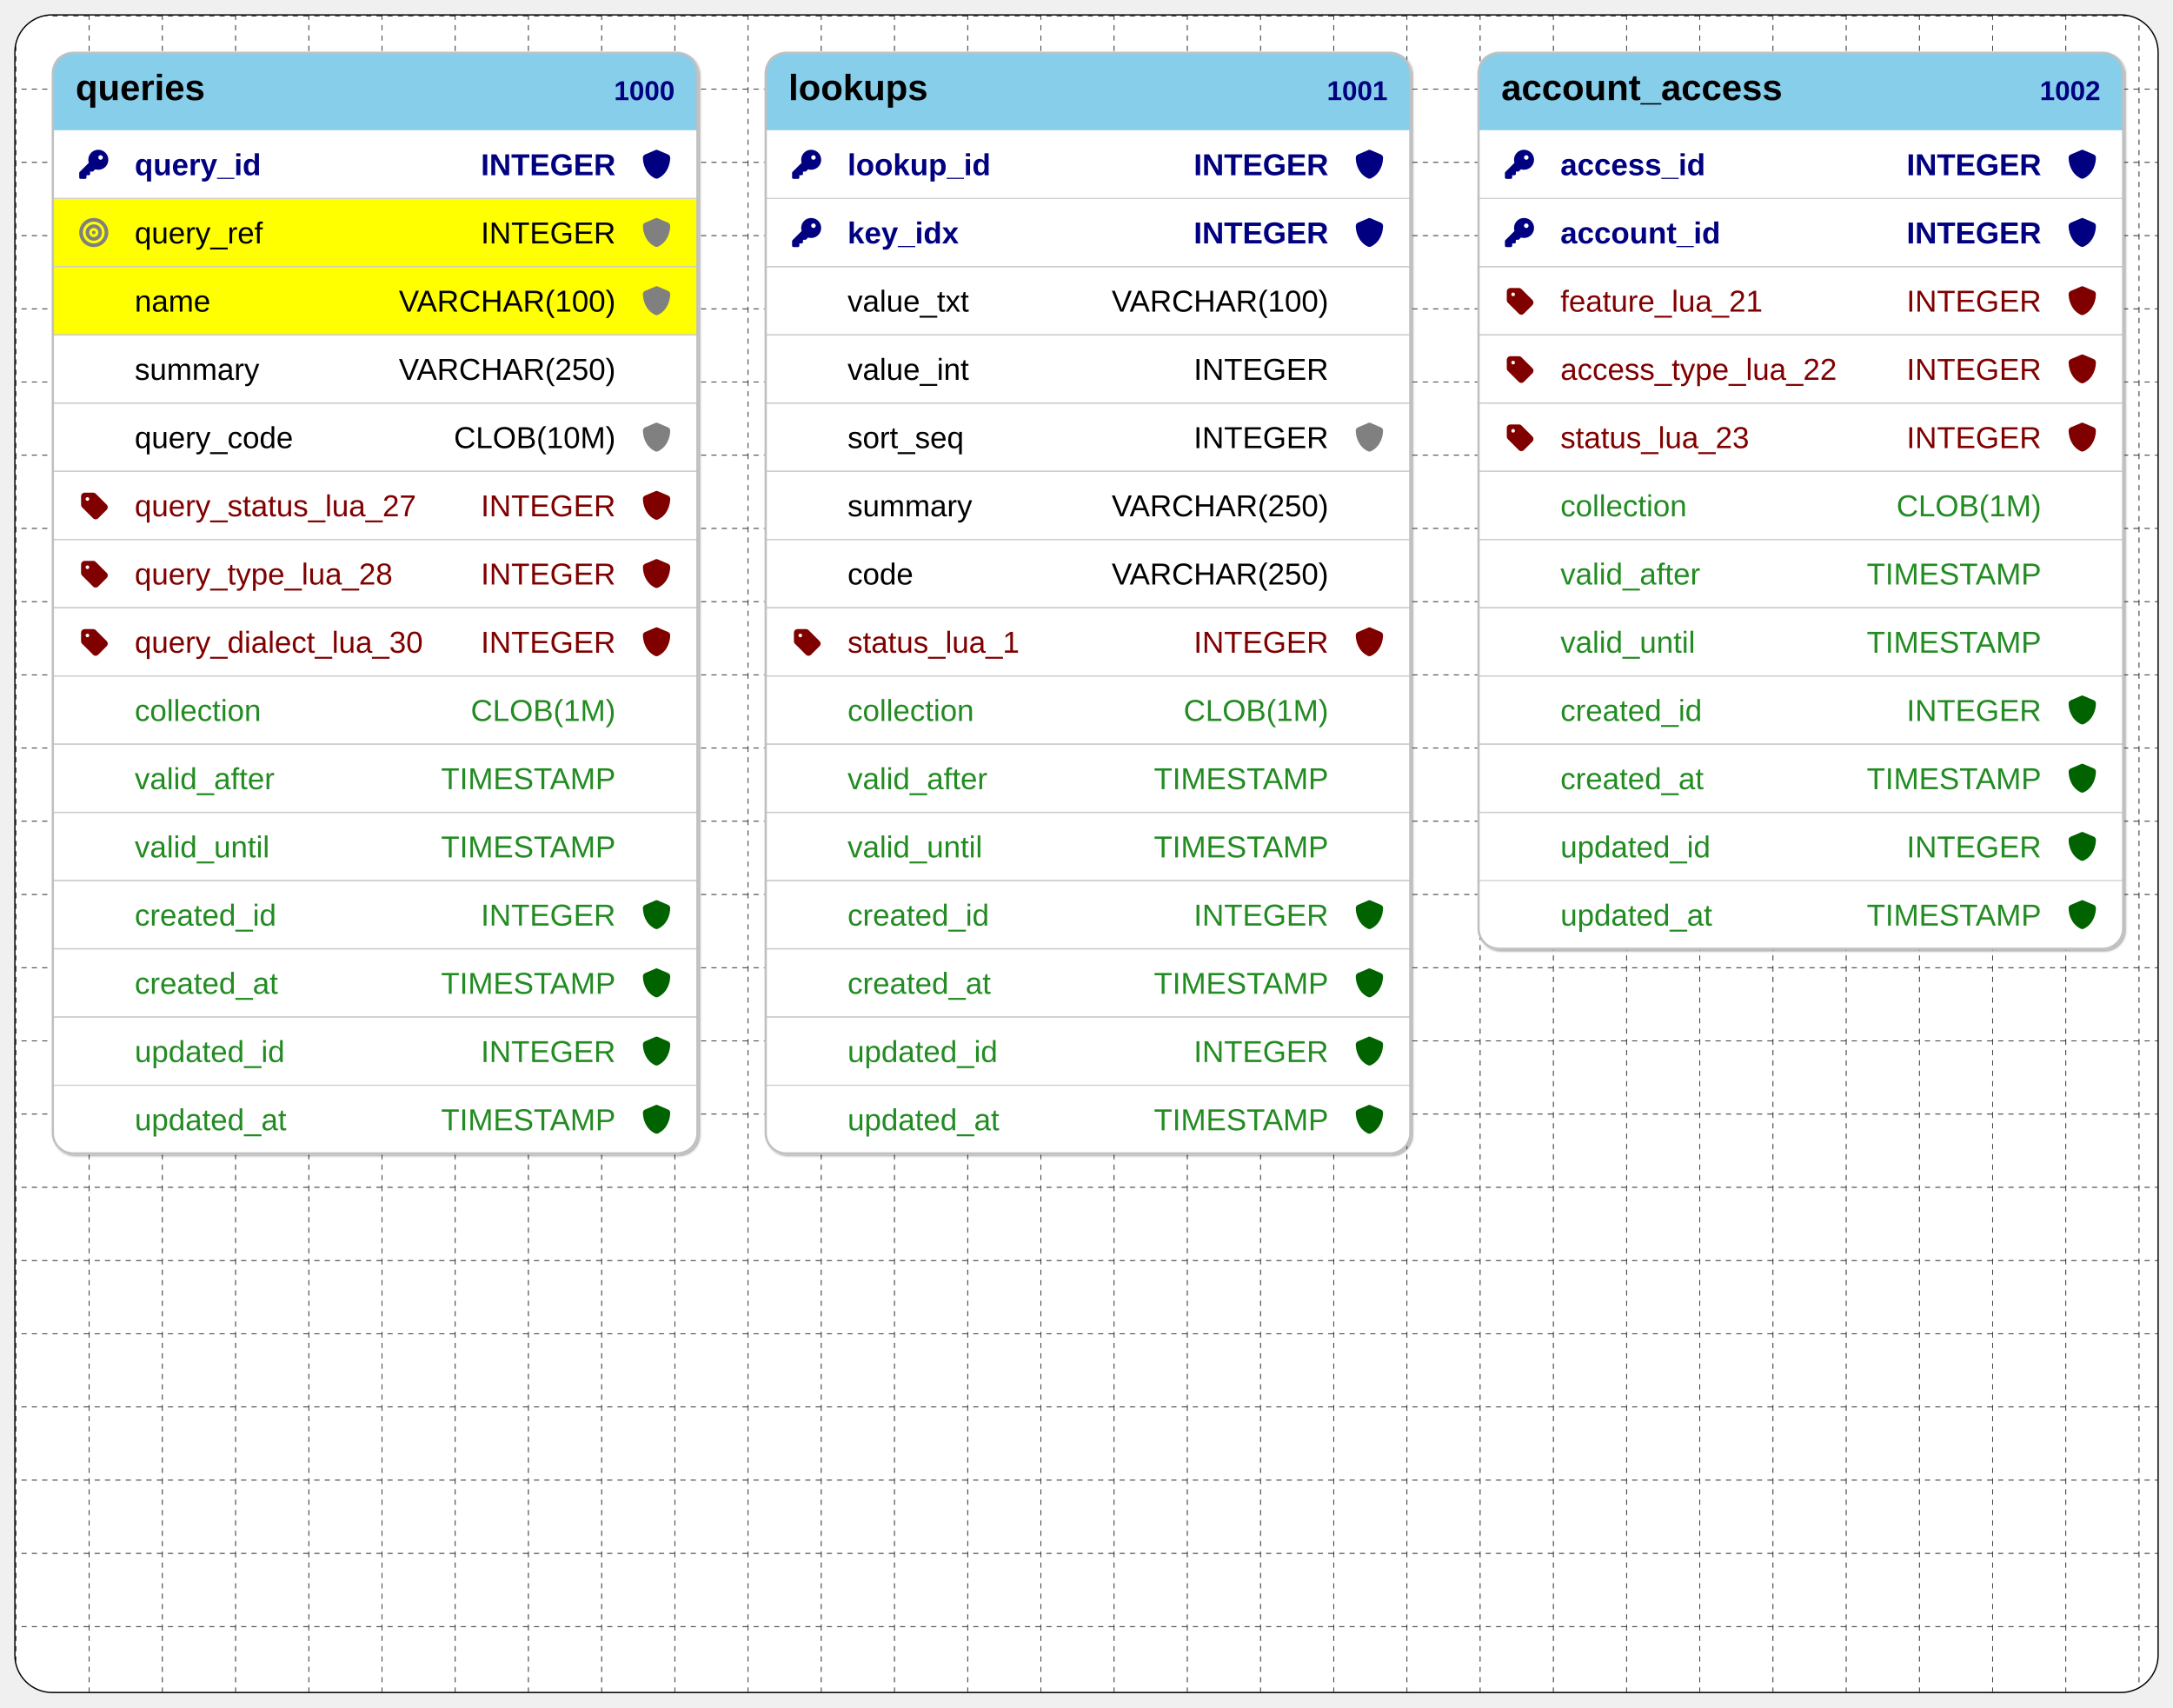
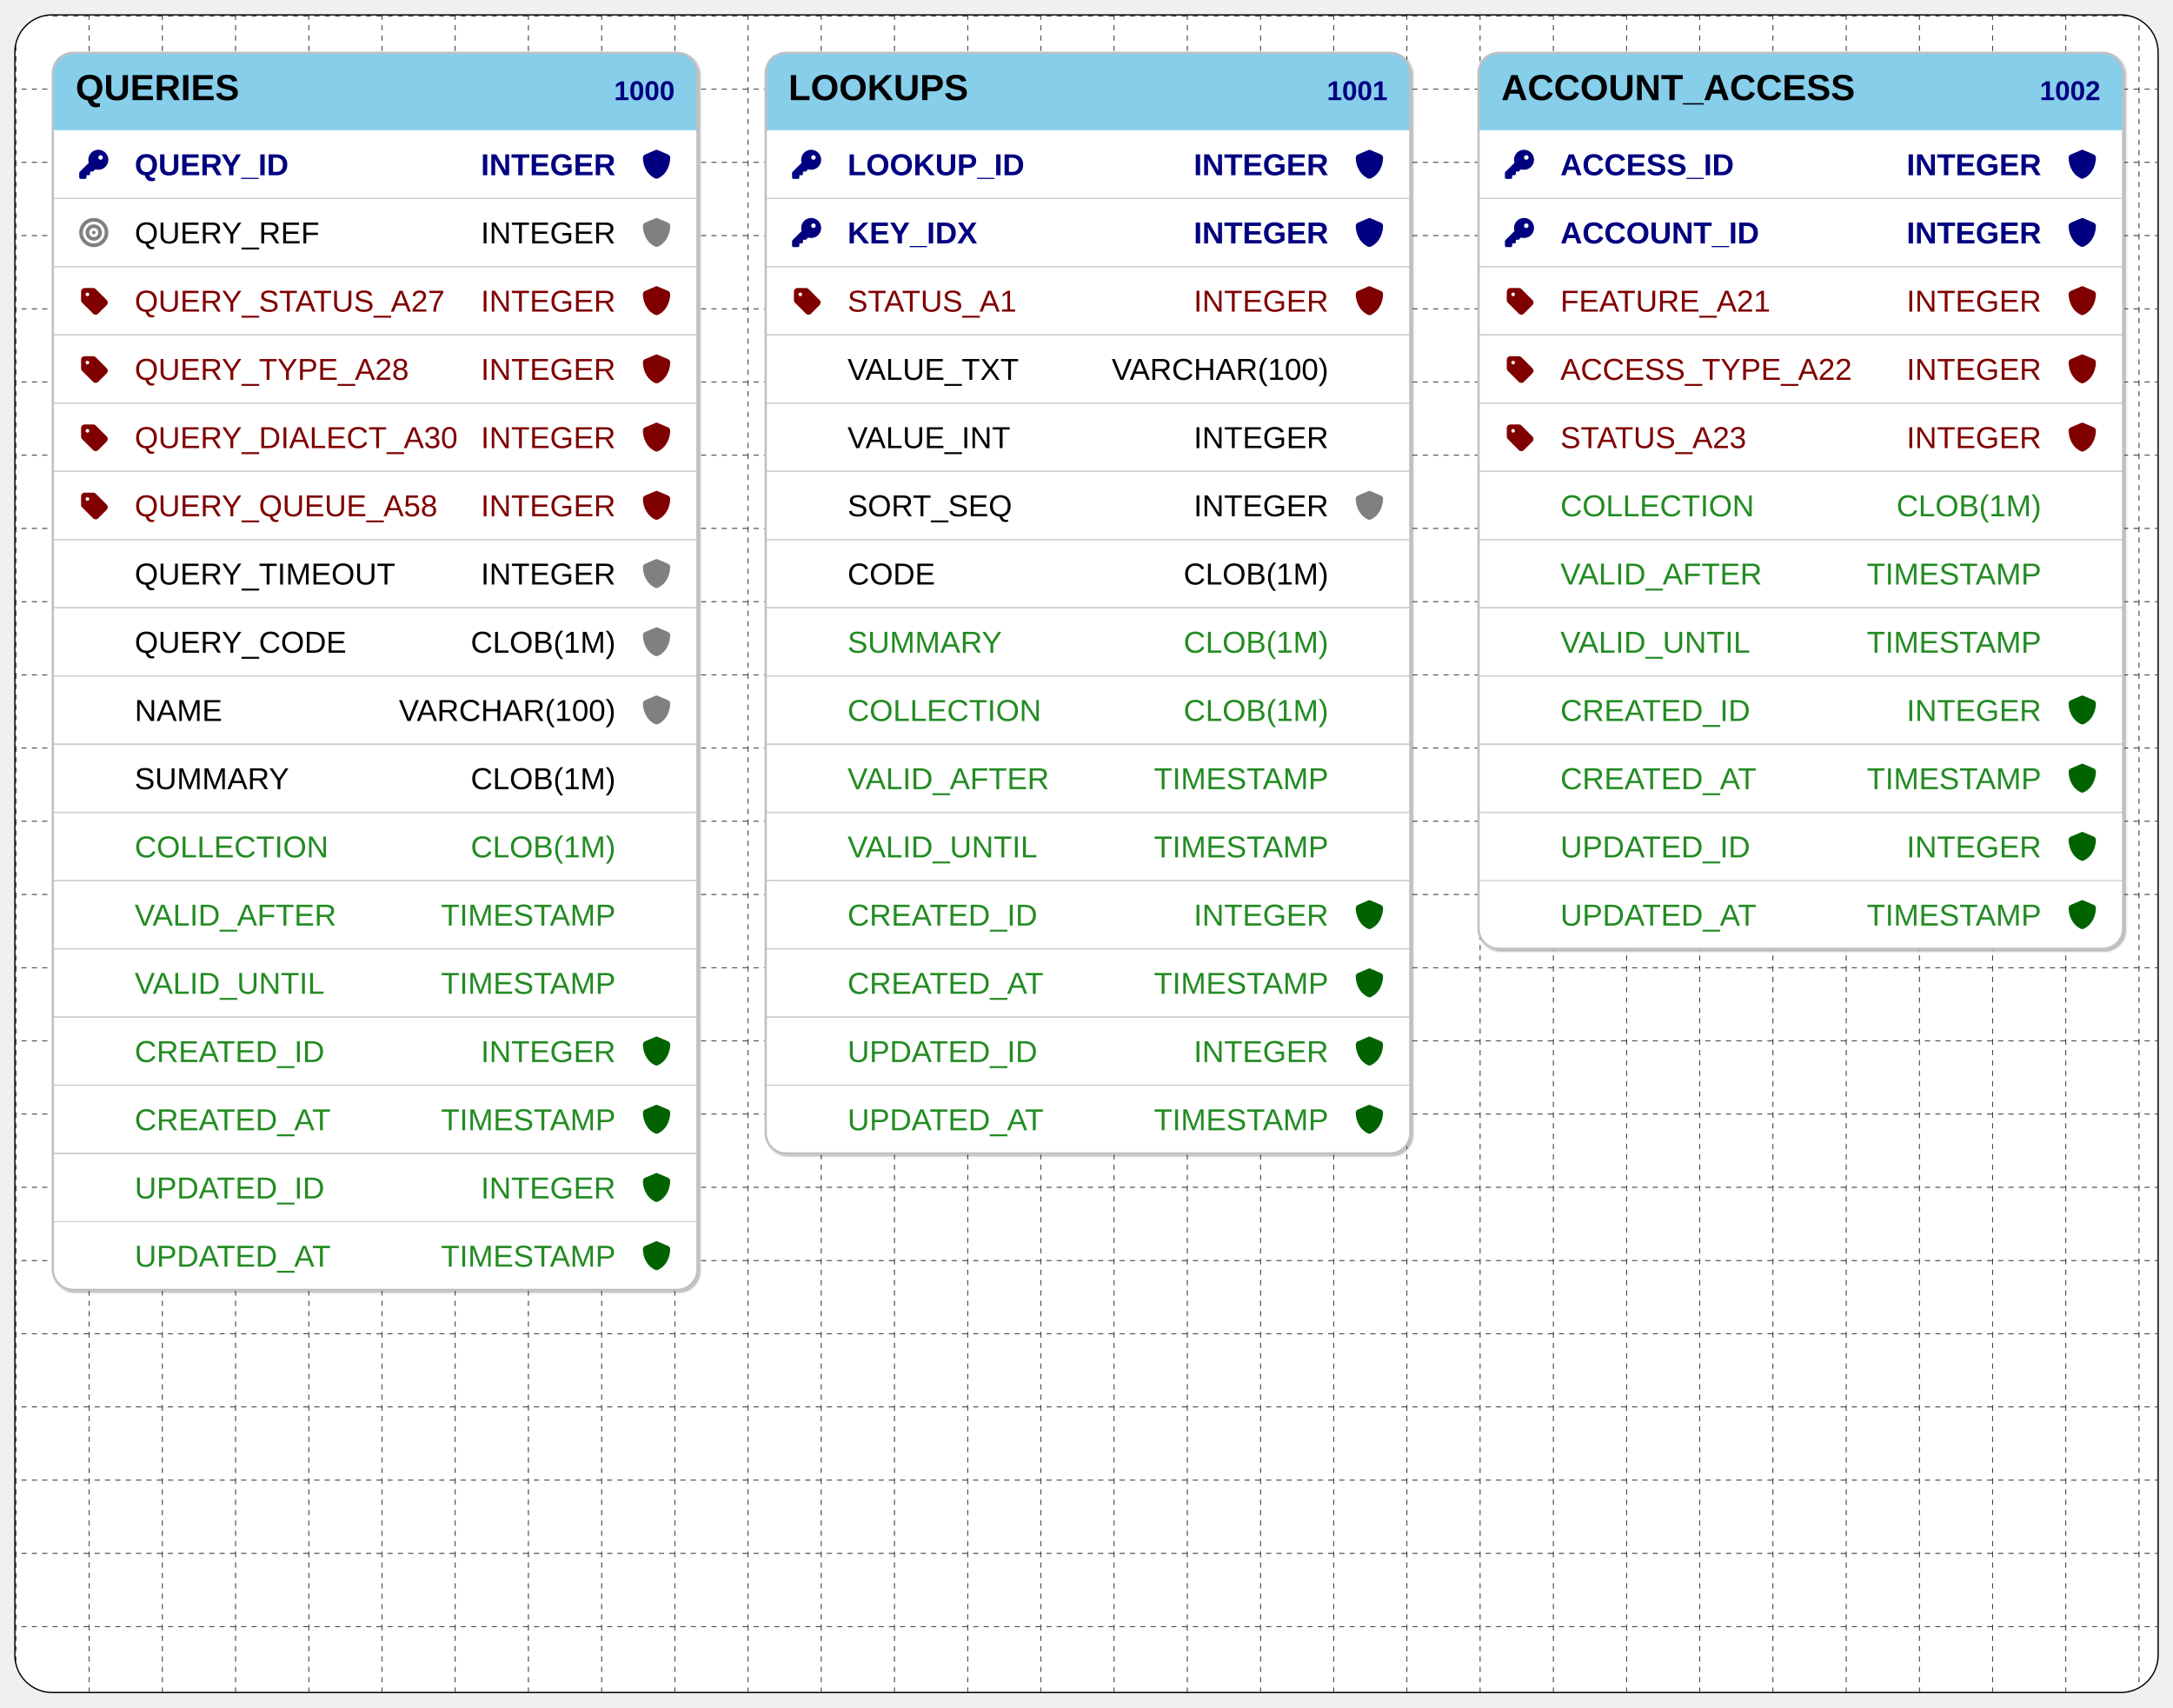
<svg xmlns="http://www.w3.org/2000/svg" width="2520" height="1980" viewBox="0 0 2520 1980">
  <defs>
    <clipPath id="border-clip">
      <rect x="18" y="18" width="2484" height="1944" rx="42.51" ry="42.51" />
    </clipPath>
  </defs>
  <rect x="18" y="18" width="2484" height="1944" fill="none" stroke="black" stroke-width="3" rx="42.51" ry="42.51" />
  <rect x="18" y="18" width="2484" height="1944" fill="white" clip-path="url(#border-clip)" />
  <defs>
    <pattern id="grid" width="84.9" height="84.9" patternUnits="userSpaceOnUse" x="18" y="18">
      <path d="M 84.9 0 L 0 0 0 84.9" fill="none" stroke="black" stroke-width="1.5" stroke-dasharray="6,6" />
    </pattern>
  </defs>
  <rect x="18" y="18" width="2484" height="1944" fill="url(#grid)" clip-path="url(#border-clip)" />
  <g id="erd-content" transform="translate(0, 0)">
    <defs>
      <clipPath id="layout-region-clip">
        <rect x="42.51" y="42.51" width="2434.98" height="1894.98" rx="42.51" ry="42.51" />
      </clipPath>
    </defs>
    <defs>
      <symbol id="not-null-icon-black" viewBox="0 0 640 640">
        <path d="M320 64C324.6 64 329.2 65 333.4 66.9L521.8 146.8C543.8 156.1 560.2 177.8 560.1 204C559.6 303.2 518.8 484.7 346.5 567.2C329.8 575.2 310.4 575.2 293.7 567.2C121.3 484.7 80.6 303.2 80.1 204C80 177.8 96.4 156.1 118.4 146.8L306.7 66.9C310.9 65 315.4 64 320 64z" fill="gray" />
      </symbol>
      <symbol id="not-null-icon-darkgreen" viewBox="0 0 640 640">
        <path d="M320 64C324.6 64 329.2 65 333.4 66.9L521.8 146.8C543.8 156.1 560.2 177.8 560.1 204C559.6 303.2 518.8 484.7 346.5 567.2C329.8 575.2 310.4 575.2 293.7 567.2C121.3 484.7 80.6 303.2 80.1 204C80 177.8 96.4 156.1 118.4 146.8L306.7 66.9C310.9 65 315.4 64 320 64z" fill="darkgreen" />
      </symbol>
      <symbol id="not-null-icon-navy" viewBox="0 0 640 640">
        <path d="M320 64C324.6 64 329.2 65 333.4 66.9L521.8 146.8C543.8 156.1 560.2 177.8 560.1 204C559.6 303.2 518.8 484.7 346.5 567.2C329.8 575.2 310.4 575.2 293.7 567.2C121.3 484.7 80.6 303.2 80.1 204C80 177.8 96.4 156.1 118.4 146.8L306.7 66.9C310.9 65 315.4 64 320 64z" fill="navy" />
      </symbol>
      <symbol id="not-null-icon-maroon" viewBox="0 0 640 640">
        <path d="M320 64C324.6 64 329.2 65 333.4 66.9L521.8 146.8C543.8 156.1 560.2 177.8 560.1 204C559.6 303.2 518.8 484.7 346.5 567.2C329.8 575.2 310.4 575.2 293.7 567.2C121.3 484.7 80.6 303.2 80.1 204C80 177.8 96.4 156.1 118.4 146.8L306.7 66.9C310.9 65 315.4 64 320 64z" fill="maroon" />
      </symbol>
      <symbol id="key-icon-navy" viewBox="0 0 640 640">
        <path d="M400 416C497.2 416 576 337.2 576 240C576 142.8 497.2 64 400 64C302.8 64 224 142.8 224 240C224 258.7 226.9 276.8 232.3 293.7L71 455C66.5 459.5 64 465.6 64 472L64 552C64 565.3 74.7 576 88 576L168 576C181.3 576 192 565.3 192 552L192 512L232 512C245.3 512 256 501.3 256 488L256 448L296 448C302.4 448 308.5 445.5 313 441L346.3 407.7C363.2 413.1 381.3 416 400 416zM440 160C462.1 160 480 177.9 480 200C480 222.1 462.1 240 440 240C417.9 240 400 222.1 400 200C400 177.9 417.9 160 440 160z" fill="navy" />
      </symbol>
      <symbol id="key-icon-darkgreen" viewBox="0 0 640 640">
        <path d="M400 416C497.2 416 576 337.2 576 240C576 142.8 497.2 64 400 64C302.8 64 224 142.8 224 240C224 258.7 226.9 276.8 232.3 293.7L71 455C66.5 459.5 64 465.6 64 472L64 552C64 565.3 74.7 576 88 576L168 576C181.3 576 192 565.3 192 552L192 512L232 512C245.3 512 256 501.3 256 488L256 448L296 448C302.4 448 308.5 445.5 313 441L346.3 407.7C363.2 413.1 381.3 416 400 416zM440 160C462.1 160 480 177.9 480 200C480 222.1 462.1 240 440 240C417.9 240 400 222.1 400 200C400 177.9 417.9 160 440 160z" fill="darkgreen" />
      </symbol>
      <symbol id="key-icon-gray" viewBox="0 0 640 640">
        <path d="M400 416C497.2 416 576 337.2 576 240C576 142.8 497.2 64 400 64C302.8 64 224 142.8 224 240C224 258.7 226.9 276.8 232.3 293.7L71 455C66.5 459.5 64 465.6 64 472L64 552C64 565.3 74.7 576 88 576L168 576C181.3 576 192 565.3 192 552L192 512L232 512C245.3 512 256 501.3 256 488L256 448L296 448C302.4 448 308.5 445.5 313 441L346.3 407.7C363.2 413.1 381.3 416 400 416zM440 160C462.1 160 480 177.9 480 200C480 222.1 462.1 240 440 240C417.9 240 400 222.1 400 200C400 177.9 417.9 160 440 160z" fill="gray" />
      </symbol>
      <symbol id="lookup-icon-gray" viewBox="0 0 640 640">
        <path d="M96.5 160L96.5 309.5C96.5 326.5 103.2 342.8 115.2 354.8L307.2 546.8C332.2 571.8 372.7 571.8 397.7 546.8L547.2 397.3C572.2 372.3 572.2 331.8 547.2 306.8L355.2 114.8C343.2 102.7 327 96 310 96L160.5 96C125.2 96 96.5 124.7 96.5 160zM208.5 176C226.2 176 240.5 190.3 240.5 208C240.5 225.7 226.2 240 208.5 240C190.8 240 176.5 225.7 176.5 208C176.5 190.3 190.8 176 208.5 176z" fill="gray" />
      </symbol>
      <symbol id="lookup-icon-maroon" viewBox="0 0 640 640">
        <path d="M96.5 160L96.5 309.5C96.5 326.5 103.2 342.8 115.2 354.8L307.2 546.8C332.2 571.8 372.7 571.8 397.7 546.8L547.2 397.3C572.2 372.3 572.2 331.8 547.2 306.8L355.2 114.8C343.2 102.7 327 96 310 96L160.5 96C125.2 96 96.5 124.7 96.5 160zM208.5 176C226.2 176 240.5 190.3 240.5 208C240.5 225.7 226.2 240 208.5 240C190.8 240 176.5 225.7 176.5 208C176.5 190.3 190.8 176 208.5 176z" fill="maroon" />
      </symbol>
      <symbol id="unique-icon-gray" viewBox="0 0 640 640">
        <path d="M512 320C512 214 426 128 320 128C214 128 128 214 128 320C128 426 214 512 320 512C426 512 512 426 512 320zM64 320C64 178.6 178.6 64 320 64C461.4 64 576 178.6 576 320C576 461.4 461.4 576 320 576C178.6 576 64 461.4 64 320zM320 400C364.2 400 400 364.2 400 320C400 275.8 364.2 240 320 240C275.8 240 240 275.8 240 320C240 364.2 275.8 400 320 400zM320 176C399.5 176 464 240.5 464 320C464 399.5 399.5 464 320 464C240.5 464 176 399.5 176 320C176 240.5 240.5 176 320 176zM288 320C288 302.3 302.3 288 320 288C337.7 288 352 302.3 352 320C352 337.7 337.7 352 320 352C302.3 352 288 337.7 288 320z" fill="gray" />
      </symbol>
    </defs>
    <g clip-path="url(#layout-region-clip)">
      <defs>
        <filter id="shadow-queries" x="-20%" y="-20%" width="140%" height="140%">
          <feDropShadow dx="2" dy="2" stdDeviation="1.5" flood-color="rgba(0,0,0,0.3)" />
        </filter>
      </defs>
      <g transform="translate(59.52, 59.52)" filter="url(#shadow-queries)">
-         <rect x="1.758" y="1.758" width="747.581" height="1276.346" fill="white" stroke="transparent" stroke-width="2.637" rx="23.733" ry="23.733" />
+         <rect x="1.758" y="1.758" width="747.581" height="1434.564" fill="white" stroke="transparent" stroke-width="2.637" rx="23.733" ry="23.733" />
        <path d="M 25.491 1.758 L 725.606 1.758 Q 749.339 1.758 749.339 25.491 L 749.339 91.468 L 1.758 91.468 L 1.758 25.491 Q 1.758 1.758 25.491 1.758 Z" fill="skyblue" stroke="transparent" stroke-width="5.274" />
-         <text x="28.128" y="56.581" font-family="Cairo, Arial, sans-serif" font-size="42.191" font-weight="bold">queries</text>
+         <text x="28.128" y="56.581" font-family="Cairo, Arial, sans-serif" font-size="42.191" font-weight="bold">QUERIES</text>
        <text x="722.969" y="56.581" font-family="Cairo, Arial, sans-serif" font-size="31.644" font-weight="bold" fill="navy" text-anchor="end">1000</text>
        <rect x="1.758" y="91.468" width="747.581" height="79.109" fill="transparent" stroke="transparent" stroke-width="1.318" />
        <use href="#key-icon-navy" x="28.128" y="109.926" width="42.191" height="42.191" rx="8.438" ry="8.438" />
        <use href="#not-null-icon-navy" x="680.777" y="109.926" width="42.191" height="42.191" rx="8.438" ry="8.438" />
-         <text x="96.689" y="143.68" font-family="Cairo, Arial, sans-serif" font-size="35.16" fill="navy" font-weight="bold">query_id</text>
+         <text x="96.689" y="143.68" font-family="Cairo, Arial, sans-serif" font-size="35.16" fill="navy" font-weight="bold">QUERY_ID</text>
        <text x="654.408" y="143.68" font-family="Cairo, Arial, sans-serif" font-size="35.16" text-anchor="end" fill="navy" font-weight="bold">INTEGER</text>
-         <rect x="1.758" y="170.577" width="747.581" height="79.109" fill="yellow" stroke="#cccccc" stroke-width="1.318" />
+         <rect x="1.758" y="170.577" width="747.581" height="79.109" fill="transparent" stroke="#cccccc" stroke-width="1.318" />
        <use href="#unique-icon-gray" x="28.128" y="189.035" width="42.191" height="42.191" rx="8.438" ry="8.438" />
        <use href="#not-null-icon-black" x="680.777" y="189.035" width="42.191" height="42.191" rx="8.438" ry="8.438" />
-         <text x="96.689" y="222.789" font-family="Cairo, Arial, sans-serif" font-size="35.16" fill="black" font-weight="normal">query_ref</text>
+         <text x="96.689" y="222.789" font-family="Cairo, Arial, sans-serif" font-size="35.16" fill="black" font-weight="normal">QUERY_REF</text>
        <text x="654.408" y="222.789" font-family="Cairo, Arial, sans-serif" font-size="35.16" text-anchor="end" fill="black" font-weight="normal">INTEGER</text>
-         <rect x="1.758" y="249.686" width="747.581" height="79.109" fill="yellow" stroke="#cccccc" stroke-width="1.318" />
-         <use href="#not-null-icon-black" x="680.777" y="268.145" width="42.191" height="42.191" rx="8.438" ry="8.438" />
-         <text x="96.689" y="301.898" font-family="Cairo, Arial, sans-serif" font-size="35.16" fill="black" font-weight="normal">name</text>
-         <text x="654.408" y="301.898" font-family="Cairo, Arial, sans-serif" font-size="35.16" text-anchor="end" fill="black" font-weight="normal">VARCHAR(100)</text>
+         <rect x="1.758" y="249.686" width="747.581" height="79.109" fill="transparent" stroke="#cccccc" stroke-width="1.318" />
+         <use href="#lookup-icon-maroon" x="28.128" y="268.145" width="42.191" height="42.191" rx="8.438" ry="8.438" />
+         <use href="#not-null-icon-maroon" x="680.777" y="268.145" width="42.191" height="42.191" rx="8.438" ry="8.438" />
+         <text x="96.689" y="301.898" font-family="Cairo, Arial, sans-serif" font-size="35.16" fill="maroon" font-weight="normal">QUERY_STATUS_A27</text>
+         <text x="654.408" y="301.898" font-family="Cairo, Arial, sans-serif" font-size="35.16" text-anchor="end" fill="maroon" font-weight="normal">INTEGER</text>
        <rect x="1.758" y="328.795" width="747.581" height="79.109" fill="transparent" stroke="#cccccc" stroke-width="1.318" />
-         <text x="96.689" y="381.007" font-family="Cairo, Arial, sans-serif" font-size="35.16" fill="black" font-weight="normal">summary</text>
-         <text x="654.408" y="381.007" font-family="Cairo, Arial, sans-serif" font-size="35.16" text-anchor="end" fill="black" font-weight="normal">VARCHAR(250)</text>
+         <use href="#lookup-icon-maroon" x="28.128" y="347.254" width="42.191" height="42.191" rx="8.438" ry="8.438" />
+         <use href="#not-null-icon-maroon" x="680.777" y="347.254" width="42.191" height="42.191" rx="8.438" ry="8.438" />
+         <text x="96.689" y="381.007" font-family="Cairo, Arial, sans-serif" font-size="35.16" fill="maroon" font-weight="normal">QUERY_TYPE_A28</text>
+         <text x="654.408" y="381.007" font-family="Cairo, Arial, sans-serif" font-size="35.16" text-anchor="end" fill="maroon" font-weight="normal">INTEGER</text>
        <rect x="1.758" y="407.904" width="747.581" height="79.109" fill="transparent" stroke="#cccccc" stroke-width="1.318" />
-         <use href="#not-null-icon-black" x="680.777" y="426.363" width="42.191" height="42.191" rx="8.438" ry="8.438" />
-         <text x="96.689" y="460.116" font-family="Cairo, Arial, sans-serif" font-size="35.16" fill="black" font-weight="normal">query_code</text>
-         <text x="654.408" y="460.116" font-family="Cairo, Arial, sans-serif" font-size="35.16" text-anchor="end" fill="black" font-weight="normal">CLOB(10M)</text>
+         <use href="#lookup-icon-maroon" x="28.128" y="426.363" width="42.191" height="42.191" rx="8.438" ry="8.438" />
+         <use href="#not-null-icon-maroon" x="680.777" y="426.363" width="42.191" height="42.191" rx="8.438" ry="8.438" />
+         <text x="96.689" y="460.116" font-family="Cairo, Arial, sans-serif" font-size="35.16" fill="maroon" font-weight="normal">QUERY_DIALECT_A30</text>
+         <text x="654.408" y="460.116" font-family="Cairo, Arial, sans-serif" font-size="35.16" text-anchor="end" fill="maroon" font-weight="normal">INTEGER</text>
        <rect x="1.758" y="487.013" width="747.581" height="79.109" fill="transparent" stroke="#cccccc" stroke-width="1.318" />
        <use href="#lookup-icon-maroon" x="28.128" y="505.472" width="42.191" height="42.191" rx="8.438" ry="8.438" />
        <use href="#not-null-icon-maroon" x="680.777" y="505.472" width="42.191" height="42.191" rx="8.438" ry="8.438" />
-         <text x="96.689" y="539.225" font-family="Cairo, Arial, sans-serif" font-size="35.16" fill="maroon" font-weight="normal">query_status_lua_27</text>
+         <text x="96.689" y="539.225" font-family="Cairo, Arial, sans-serif" font-size="35.16" fill="maroon" font-weight="normal">QUERY_QUEUE_A58</text>
        <text x="654.408" y="539.225" font-family="Cairo, Arial, sans-serif" font-size="35.16" text-anchor="end" fill="maroon" font-weight="normal">INTEGER</text>
        <rect x="1.758" y="566.122" width="747.581" height="79.109" fill="transparent" stroke="#cccccc" stroke-width="1.318" />
-         <use href="#lookup-icon-maroon" x="28.128" y="584.581" width="42.191" height="42.191" rx="8.438" ry="8.438" />
-         <use href="#not-null-icon-maroon" x="680.777" y="584.581" width="42.191" height="42.191" rx="8.438" ry="8.438" />
-         <text x="96.689" y="618.334" font-family="Cairo, Arial, sans-serif" font-size="35.16" fill="maroon" font-weight="normal">query_type_lua_28</text>
-         <text x="654.408" y="618.334" font-family="Cairo, Arial, sans-serif" font-size="35.16" text-anchor="end" fill="maroon" font-weight="normal">INTEGER</text>
+         <use href="#not-null-icon-black" x="680.777" y="584.581" width="42.191" height="42.191" rx="8.438" ry="8.438" />
+         <text x="96.689" y="618.334" font-family="Cairo, Arial, sans-serif" font-size="35.16" fill="black" font-weight="normal">QUERY_TIMEOUT</text>
+         <text x="654.408" y="618.334" font-family="Cairo, Arial, sans-serif" font-size="35.16" text-anchor="end" fill="black" font-weight="normal">INTEGER</text>
        <rect x="1.758" y="645.231" width="747.581" height="79.109" fill="transparent" stroke="#cccccc" stroke-width="1.318" />
-         <use href="#lookup-icon-maroon" x="28.128" y="663.69" width="42.191" height="42.191" rx="8.438" ry="8.438" />
-         <use href="#not-null-icon-maroon" x="680.777" y="663.69" width="42.191" height="42.191" rx="8.438" ry="8.438" />
-         <text x="96.689" y="697.443" font-family="Cairo, Arial, sans-serif" font-size="35.16" fill="maroon" font-weight="normal">query_dialect_lua_30</text>
-         <text x="654.408" y="697.443" font-family="Cairo, Arial, sans-serif" font-size="35.16" text-anchor="end" fill="maroon" font-weight="normal">INTEGER</text>
+         <use href="#not-null-icon-black" x="680.777" y="663.69" width="42.191" height="42.191" rx="8.438" ry="8.438" />
+         <text x="96.689" y="697.443" font-family="Cairo, Arial, sans-serif" font-size="35.16" fill="black" font-weight="normal">QUERY_CODE</text>
+         <text x="654.408" y="697.443" font-family="Cairo, Arial, sans-serif" font-size="35.16" text-anchor="end" fill="black" font-weight="normal">CLOB(1M)</text>
        <rect x="1.758" y="724.34" width="747.581" height="79.109" fill="transparent" stroke="#cccccc" stroke-width="1.318" />
-         <text x="96.689" y="776.552" font-family="Cairo, Arial, sans-serif" font-size="35.16" fill="forestgreen" font-weight="normal">collection</text>
-         <text x="654.408" y="776.552" font-family="Cairo, Arial, sans-serif" font-size="35.16" text-anchor="end" fill="forestgreen" font-weight="normal">CLOB(1M)</text>
+         <use href="#not-null-icon-black" x="680.777" y="742.799" width="42.191" height="42.191" rx="8.438" ry="8.438" />
+         <text x="96.689" y="776.552" font-family="Cairo, Arial, sans-serif" font-size="35.16" fill="black" font-weight="normal">NAME</text>
+         <text x="654.408" y="776.552" font-family="Cairo, Arial, sans-serif" font-size="35.16" text-anchor="end" fill="black" font-weight="normal">VARCHAR(100)</text>
        <rect x="1.758" y="803.449" width="747.581" height="79.109" fill="transparent" stroke="#cccccc" stroke-width="1.318" />
-         <text x="96.689" y="855.661" font-family="Cairo, Arial, sans-serif" font-size="35.16" fill="forestgreen" font-weight="normal">valid_after</text>
-         <text x="654.408" y="855.661" font-family="Cairo, Arial, sans-serif" font-size="35.16" text-anchor="end" fill="forestgreen" font-weight="normal">TIMESTAMP</text>
+         <text x="96.689" y="855.661" font-family="Cairo, Arial, sans-serif" font-size="35.16" fill="black" font-weight="normal">SUMMARY</text>
+         <text x="654.408" y="855.661" font-family="Cairo, Arial, sans-serif" font-size="35.16" text-anchor="end" fill="black" font-weight="normal">CLOB(1M)</text>
        <rect x="1.758" y="882.558" width="747.581" height="79.109" fill="transparent" stroke="#cccccc" stroke-width="1.318" />
-         <text x="96.689" y="934.77" font-family="Cairo, Arial, sans-serif" font-size="35.16" fill="forestgreen" font-weight="normal">valid_until</text>
-         <text x="654.408" y="934.77" font-family="Cairo, Arial, sans-serif" font-size="35.16" text-anchor="end" fill="forestgreen" font-weight="normal">TIMESTAMP</text>
+         <text x="96.689" y="934.77" font-family="Cairo, Arial, sans-serif" font-size="35.16" fill="forestgreen" font-weight="normal">COLLECTION</text>
+         <text x="654.408" y="934.77" font-family="Cairo, Arial, sans-serif" font-size="35.16" text-anchor="end" fill="forestgreen" font-weight="normal">CLOB(1M)</text>
        <rect x="1.758" y="961.667" width="747.581" height="79.109" fill="transparent" stroke="#cccccc" stroke-width="1.318" />
-         <use href="#not-null-icon-darkgreen" x="680.777" y="980.126" width="42.191" height="42.191" rx="8.438" ry="8.438" />
-         <text x="96.689" y="1013.879" font-family="Cairo, Arial, sans-serif" font-size="35.16" fill="forestgreen" font-weight="normal">created_id</text>
-         <text x="654.408" y="1013.879" font-family="Cairo, Arial, sans-serif" font-size="35.16" text-anchor="end" fill="forestgreen" font-weight="normal">INTEGER</text>
+         <text x="96.689" y="1013.879" font-family="Cairo, Arial, sans-serif" font-size="35.16" fill="forestgreen" font-weight="normal">VALID_AFTER</text>
+         <text x="654.408" y="1013.879" font-family="Cairo, Arial, sans-serif" font-size="35.16" text-anchor="end" fill="forestgreen" font-weight="normal">TIMESTAMP</text>
        <rect x="1.758" y="1040.776" width="747.581" height="79.109" fill="transparent" stroke="#cccccc" stroke-width="1.318" />
-         <use href="#not-null-icon-darkgreen" x="680.777" y="1059.235" width="42.191" height="42.191" rx="8.438" ry="8.438" />
-         <text x="96.689" y="1092.988" font-family="Cairo, Arial, sans-serif" font-size="35.16" fill="forestgreen" font-weight="normal">created_at</text>
+         <text x="96.689" y="1092.988" font-family="Cairo, Arial, sans-serif" font-size="35.16" fill="forestgreen" font-weight="normal">VALID_UNTIL</text>
        <text x="654.408" y="1092.988" font-family="Cairo, Arial, sans-serif" font-size="35.16" text-anchor="end" fill="forestgreen" font-weight="normal">TIMESTAMP</text>
        <rect x="1.758" y="1119.885" width="747.581" height="79.109" fill="transparent" stroke="#cccccc" stroke-width="1.318" />
        <use href="#not-null-icon-darkgreen" x="680.777" y="1138.344" width="42.191" height="42.191" rx="8.438" ry="8.438" />
-         <text x="96.689" y="1172.097" font-family="Cairo, Arial, sans-serif" font-size="35.16" fill="forestgreen" font-weight="normal">updated_id</text>
+         <text x="96.689" y="1172.097" font-family="Cairo, Arial, sans-serif" font-size="35.16" fill="forestgreen" font-weight="normal">CREATED_ID</text>
        <text x="654.408" y="1172.097" font-family="Cairo, Arial, sans-serif" font-size="35.16" text-anchor="end" fill="forestgreen" font-weight="normal">INTEGER</text>
-         <rect x="1.758" y="1198.995" width="747.581" height="79.109" fill="transparent" stroke="transparent" stroke-width="1.318" />
+         <rect x="1.758" y="1198.995" width="747.581" height="79.109" fill="transparent" stroke="#cccccc" stroke-width="1.318" />
        <use href="#not-null-icon-darkgreen" x="680.777" y="1217.453" width="42.191" height="42.191" rx="8.438" ry="8.438" />
-         <text x="96.689" y="1251.206" font-family="Cairo, Arial, sans-serif" font-size="35.16" fill="forestgreen" font-weight="normal">updated_at</text>
+         <text x="96.689" y="1251.206" font-family="Cairo, Arial, sans-serif" font-size="35.16" fill="forestgreen" font-weight="normal">CREATED_AT</text>
        <text x="654.408" y="1251.206" font-family="Cairo, Arial, sans-serif" font-size="35.16" text-anchor="end" fill="forestgreen" font-weight="normal">TIMESTAMP</text>
-         <rect x="1.758" y="1.758" width="747.581" height="1276.346" fill="transparent" stroke="silver" stroke-width="2.637" rx="23.733" ry="23.733" />
+         <rect x="1.758" y="1278.104" width="747.581" height="79.109" fill="transparent" stroke="#cccccc" stroke-width="1.318" />
+         <use href="#not-null-icon-darkgreen" x="680.777" y="1296.562" width="42.191" height="42.191" rx="8.438" ry="8.438" />
+         <text x="96.689" y="1330.316" font-family="Cairo, Arial, sans-serif" font-size="35.16" fill="forestgreen" font-weight="normal">UPDATED_ID</text>
+         <text x="654.408" y="1330.316" font-family="Cairo, Arial, sans-serif" font-size="35.16" text-anchor="end" fill="forestgreen" font-weight="normal">INTEGER</text>
+         <rect x="1.758" y="1357.213" width="747.581" height="79.109" fill="transparent" stroke="transparent" stroke-width="1.318" />
+         <use href="#not-null-icon-darkgreen" x="680.777" y="1375.671" width="42.191" height="42.191" rx="8.438" ry="8.438" />
+         <text x="96.689" y="1409.425" font-family="Cairo, Arial, sans-serif" font-size="35.16" fill="forestgreen" font-weight="normal">UPDATED_AT</text>
+         <text x="654.408" y="1409.425" font-family="Cairo, Arial, sans-serif" font-size="35.16" text-anchor="end" fill="forestgreen" font-weight="normal">TIMESTAMP</text>
+         <rect x="1.758" y="1.758" width="747.581" height="1434.564" fill="transparent" stroke="silver" stroke-width="2.637" rx="23.733" ry="23.733" />
      </g>
      <defs>
        <filter id="shadow-lookups" x="-20%" y="-20%" width="140%" height="140%">
          <feDropShadow dx="2" dy="2" stdDeviation="1.5" flood-color="rgba(0,0,0,0.3)" />
        </filter>
      </defs>
      <g transform="translate(886.2097, 59.52)" filter="url(#shadow-lookups)">
        <rect x="1.758" y="1.758" width="747.581" height="1276.346" fill="white" stroke="transparent" stroke-width="2.637" rx="23.733" ry="23.733" />
        <path d="M 25.491 1.758 L 725.606 1.758 Q 749.339 1.758 749.339 25.491 L 749.339 91.468 L 1.758 91.468 L 1.758 25.491 Q 1.758 1.758 25.491 1.758 Z" fill="skyblue" stroke="transparent" stroke-width="5.274" />
-         <text x="28.128" y="56.581" font-family="Cairo, Arial, sans-serif" font-size="42.191" font-weight="bold">lookups</text>
+         <text x="28.128" y="56.581" font-family="Cairo, Arial, sans-serif" font-size="42.191" font-weight="bold">LOOKUPS</text>
        <text x="722.969" y="56.581" font-family="Cairo, Arial, sans-serif" font-size="31.644" font-weight="bold" fill="navy" text-anchor="end">1001</text>
        <rect x="1.758" y="91.468" width="747.581" height="79.109" fill="transparent" stroke="transparent" stroke-width="1.318" />
        <use href="#key-icon-navy" x="28.128" y="109.926" width="42.191" height="42.191" rx="8.438" ry="8.438" />
        <use href="#not-null-icon-navy" x="680.777" y="109.926" width="42.191" height="42.191" rx="8.438" ry="8.438" />
-         <text x="96.689" y="143.68" font-family="Cairo, Arial, sans-serif" font-size="35.16" fill="navy" font-weight="bold">lookup_id</text>
+         <text x="96.689" y="143.68" font-family="Cairo, Arial, sans-serif" font-size="35.16" fill="navy" font-weight="bold">LOOKUP_ID</text>
        <text x="654.408" y="143.68" font-family="Cairo, Arial, sans-serif" font-size="35.16" text-anchor="end" fill="navy" font-weight="bold">INTEGER</text>
        <rect x="1.758" y="170.577" width="747.581" height="79.109" fill="transparent" stroke="#cccccc" stroke-width="1.318" />
        <use href="#key-icon-navy" x="28.128" y="189.035" width="42.191" height="42.191" rx="8.438" ry="8.438" />
        <use href="#not-null-icon-navy" x="680.777" y="189.035" width="42.191" height="42.191" rx="8.438" ry="8.438" />
-         <text x="96.689" y="222.789" font-family="Cairo, Arial, sans-serif" font-size="35.16" fill="navy" font-weight="bold">key_idx</text>
+         <text x="96.689" y="222.789" font-family="Cairo, Arial, sans-serif" font-size="35.16" fill="navy" font-weight="bold">KEY_IDX</text>
        <text x="654.408" y="222.789" font-family="Cairo, Arial, sans-serif" font-size="35.16" text-anchor="end" fill="navy" font-weight="bold">INTEGER</text>
        <rect x="1.758" y="249.686" width="747.581" height="79.109" fill="transparent" stroke="#cccccc" stroke-width="1.318" />
-         <text x="96.689" y="301.898" font-family="Cairo, Arial, sans-serif" font-size="35.16" fill="black" font-weight="normal">value_txt</text>
-         <text x="654.408" y="301.898" font-family="Cairo, Arial, sans-serif" font-size="35.16" text-anchor="end" fill="black" font-weight="normal">VARCHAR(100)</text>
+         <use href="#lookup-icon-maroon" x="28.128" y="268.145" width="42.191" height="42.191" rx="8.438" ry="8.438" />
+         <use href="#not-null-icon-maroon" x="680.777" y="268.145" width="42.191" height="42.191" rx="8.438" ry="8.438" />
+         <text x="96.689" y="301.898" font-family="Cairo, Arial, sans-serif" font-size="35.16" fill="maroon" font-weight="normal">STATUS_A1</text>
+         <text x="654.408" y="301.898" font-family="Cairo, Arial, sans-serif" font-size="35.16" text-anchor="end" fill="maroon" font-weight="normal">INTEGER</text>
        <rect x="1.758" y="328.795" width="747.581" height="79.109" fill="transparent" stroke="#cccccc" stroke-width="1.318" />
-         <text x="96.689" y="381.007" font-family="Cairo, Arial, sans-serif" font-size="35.16" fill="black" font-weight="normal">value_int</text>
-         <text x="654.408" y="381.007" font-family="Cairo, Arial, sans-serif" font-size="35.16" text-anchor="end" fill="black" font-weight="normal">INTEGER</text>
+         <text x="96.689" y="381.007" font-family="Cairo, Arial, sans-serif" font-size="35.16" fill="black" font-weight="normal">VALUE_TXT</text>
+         <text x="654.408" y="381.007" font-family="Cairo, Arial, sans-serif" font-size="35.16" text-anchor="end" fill="black" font-weight="normal">VARCHAR(100)</text>
        <rect x="1.758" y="407.904" width="747.581" height="79.109" fill="transparent" stroke="#cccccc" stroke-width="1.318" />
-         <use href="#not-null-icon-black" x="680.777" y="426.363" width="42.191" height="42.191" rx="8.438" ry="8.438" />
-         <text x="96.689" y="460.116" font-family="Cairo, Arial, sans-serif" font-size="35.16" fill="black" font-weight="normal">sort_seq</text>
+         <text x="96.689" y="460.116" font-family="Cairo, Arial, sans-serif" font-size="35.16" fill="black" font-weight="normal">VALUE_INT</text>
        <text x="654.408" y="460.116" font-family="Cairo, Arial, sans-serif" font-size="35.16" text-anchor="end" fill="black" font-weight="normal">INTEGER</text>
        <rect x="1.758" y="487.013" width="747.581" height="79.109" fill="transparent" stroke="#cccccc" stroke-width="1.318" />
-         <text x="96.689" y="539.225" font-family="Cairo, Arial, sans-serif" font-size="35.16" fill="black" font-weight="normal">summary</text>
-         <text x="654.408" y="539.225" font-family="Cairo, Arial, sans-serif" font-size="35.16" text-anchor="end" fill="black" font-weight="normal">VARCHAR(250)</text>
+         <use href="#not-null-icon-black" x="680.777" y="505.472" width="42.191" height="42.191" rx="8.438" ry="8.438" />
+         <text x="96.689" y="539.225" font-family="Cairo, Arial, sans-serif" font-size="35.16" fill="black" font-weight="normal">SORT_SEQ</text>
+         <text x="654.408" y="539.225" font-family="Cairo, Arial, sans-serif" font-size="35.16" text-anchor="end" fill="black" font-weight="normal">INTEGER</text>
        <rect x="1.758" y="566.122" width="747.581" height="79.109" fill="transparent" stroke="#cccccc" stroke-width="1.318" />
-         <text x="96.689" y="618.334" font-family="Cairo, Arial, sans-serif" font-size="35.16" fill="black" font-weight="normal">code</text>
-         <text x="654.408" y="618.334" font-family="Cairo, Arial, sans-serif" font-size="35.16" text-anchor="end" fill="black" font-weight="normal">VARCHAR(250)</text>
+         <text x="96.689" y="618.334" font-family="Cairo, Arial, sans-serif" font-size="35.16" fill="black" font-weight="normal">CODE</text>
+         <text x="654.408" y="618.334" font-family="Cairo, Arial, sans-serif" font-size="35.16" text-anchor="end" fill="black" font-weight="normal">CLOB(1M)</text>
        <rect x="1.758" y="645.231" width="747.581" height="79.109" fill="transparent" stroke="#cccccc" stroke-width="1.318" />
-         <use href="#lookup-icon-maroon" x="28.128" y="663.69" width="42.191" height="42.191" rx="8.438" ry="8.438" />
-         <use href="#not-null-icon-maroon" x="680.777" y="663.69" width="42.191" height="42.191" rx="8.438" ry="8.438" />
-         <text x="96.689" y="697.443" font-family="Cairo, Arial, sans-serif" font-size="35.16" fill="maroon" font-weight="normal">status_lua_1</text>
-         <text x="654.408" y="697.443" font-family="Cairo, Arial, sans-serif" font-size="35.16" text-anchor="end" fill="maroon" font-weight="normal">INTEGER</text>
+         <text x="96.689" y="697.443" font-family="Cairo, Arial, sans-serif" font-size="35.16" fill="forestgreen" font-weight="normal">SUMMARY</text>
+         <text x="654.408" y="697.443" font-family="Cairo, Arial, sans-serif" font-size="35.16" text-anchor="end" fill="forestgreen" font-weight="normal">CLOB(1M)</text>
        <rect x="1.758" y="724.34" width="747.581" height="79.109" fill="transparent" stroke="#cccccc" stroke-width="1.318" />
-         <text x="96.689" y="776.552" font-family="Cairo, Arial, sans-serif" font-size="35.16" fill="forestgreen" font-weight="normal">collection</text>
+         <text x="96.689" y="776.552" font-family="Cairo, Arial, sans-serif" font-size="35.16" fill="forestgreen" font-weight="normal">COLLECTION</text>
        <text x="654.408" y="776.552" font-family="Cairo, Arial, sans-serif" font-size="35.16" text-anchor="end" fill="forestgreen" font-weight="normal">CLOB(1M)</text>
        <rect x="1.758" y="803.449" width="747.581" height="79.109" fill="transparent" stroke="#cccccc" stroke-width="1.318" />
-         <text x="96.689" y="855.661" font-family="Cairo, Arial, sans-serif" font-size="35.16" fill="forestgreen" font-weight="normal">valid_after</text>
+         <text x="96.689" y="855.661" font-family="Cairo, Arial, sans-serif" font-size="35.16" fill="forestgreen" font-weight="normal">VALID_AFTER</text>
        <text x="654.408" y="855.661" font-family="Cairo, Arial, sans-serif" font-size="35.16" text-anchor="end" fill="forestgreen" font-weight="normal">TIMESTAMP</text>
        <rect x="1.758" y="882.558" width="747.581" height="79.109" fill="transparent" stroke="#cccccc" stroke-width="1.318" />
-         <text x="96.689" y="934.77" font-family="Cairo, Arial, sans-serif" font-size="35.16" fill="forestgreen" font-weight="normal">valid_until</text>
+         <text x="96.689" y="934.77" font-family="Cairo, Arial, sans-serif" font-size="35.16" fill="forestgreen" font-weight="normal">VALID_UNTIL</text>
        <text x="654.408" y="934.77" font-family="Cairo, Arial, sans-serif" font-size="35.16" text-anchor="end" fill="forestgreen" font-weight="normal">TIMESTAMP</text>
        <rect x="1.758" y="961.667" width="747.581" height="79.109" fill="transparent" stroke="#cccccc" stroke-width="1.318" />
        <use href="#not-null-icon-darkgreen" x="680.777" y="980.126" width="42.191" height="42.191" rx="8.438" ry="8.438" />
-         <text x="96.689" y="1013.879" font-family="Cairo, Arial, sans-serif" font-size="35.16" fill="forestgreen" font-weight="normal">created_id</text>
+         <text x="96.689" y="1013.879" font-family="Cairo, Arial, sans-serif" font-size="35.16" fill="forestgreen" font-weight="normal">CREATED_ID</text>
        <text x="654.408" y="1013.879" font-family="Cairo, Arial, sans-serif" font-size="35.16" text-anchor="end" fill="forestgreen" font-weight="normal">INTEGER</text>
        <rect x="1.758" y="1040.776" width="747.581" height="79.109" fill="transparent" stroke="#cccccc" stroke-width="1.318" />
        <use href="#not-null-icon-darkgreen" x="680.777" y="1059.235" width="42.191" height="42.191" rx="8.438" ry="8.438" />
-         <text x="96.689" y="1092.988" font-family="Cairo, Arial, sans-serif" font-size="35.16" fill="forestgreen" font-weight="normal">created_at</text>
+         <text x="96.689" y="1092.988" font-family="Cairo, Arial, sans-serif" font-size="35.16" fill="forestgreen" font-weight="normal">CREATED_AT</text>
        <text x="654.408" y="1092.988" font-family="Cairo, Arial, sans-serif" font-size="35.16" text-anchor="end" fill="forestgreen" font-weight="normal">TIMESTAMP</text>
        <rect x="1.758" y="1119.885" width="747.581" height="79.109" fill="transparent" stroke="#cccccc" stroke-width="1.318" />
        <use href="#not-null-icon-darkgreen" x="680.777" y="1138.344" width="42.191" height="42.191" rx="8.438" ry="8.438" />
-         <text x="96.689" y="1172.097" font-family="Cairo, Arial, sans-serif" font-size="35.16" fill="forestgreen" font-weight="normal">updated_id</text>
+         <text x="96.689" y="1172.097" font-family="Cairo, Arial, sans-serif" font-size="35.16" fill="forestgreen" font-weight="normal">UPDATED_ID</text>
        <text x="654.408" y="1172.097" font-family="Cairo, Arial, sans-serif" font-size="35.16" text-anchor="end" fill="forestgreen" font-weight="normal">INTEGER</text>
        <rect x="1.758" y="1198.995" width="747.581" height="79.109" fill="transparent" stroke="transparent" stroke-width="1.318" />
        <use href="#not-null-icon-darkgreen" x="680.777" y="1217.453" width="42.191" height="42.191" rx="8.438" ry="8.438" />
-         <text x="96.689" y="1251.206" font-family="Cairo, Arial, sans-serif" font-size="35.16" fill="forestgreen" font-weight="normal">updated_at</text>
+         <text x="96.689" y="1251.206" font-family="Cairo, Arial, sans-serif" font-size="35.16" fill="forestgreen" font-weight="normal">UPDATED_AT</text>
        <text x="654.408" y="1251.206" font-family="Cairo, Arial, sans-serif" font-size="35.16" text-anchor="end" fill="forestgreen" font-weight="normal">TIMESTAMP</text>
        <rect x="1.758" y="1.758" width="747.581" height="1276.346" fill="transparent" stroke="silver" stroke-width="2.637" rx="23.733" ry="23.733" />
      </g>
      <defs>
        <filter id="shadow-account-access" x="-20%" y="-20%" width="140%" height="140%">
          <feDropShadow dx="2" dy="2" stdDeviation="1.5" flood-color="rgba(0,0,0,0.3)" />
        </filter>
      </defs>
      <g transform="translate(1712.899, 59.52)" filter="url(#shadow-account-access)">
        <rect x="1.758" y="1.758" width="747.581" height="1039.018" fill="white" stroke="transparent" stroke-width="2.637" rx="23.733" ry="23.733" />
        <path d="M 25.491 1.758 L 725.606 1.758 Q 749.339 1.758 749.339 25.491 L 749.339 91.468 L 1.758 91.468 L 1.758 25.491 Q 1.758 1.758 25.491 1.758 Z" fill="skyblue" stroke="transparent" stroke-width="5.274" />
-         <text x="28.128" y="56.581" font-family="Cairo, Arial, sans-serif" font-size="42.191" font-weight="bold">account_access</text>
+         <text x="28.128" y="56.581" font-family="Cairo, Arial, sans-serif" font-size="42.191" font-weight="bold">ACCOUNT_ACCESS</text>
        <text x="722.969" y="56.581" font-family="Cairo, Arial, sans-serif" font-size="31.644" font-weight="bold" fill="navy" text-anchor="end">1002</text>
        <rect x="1.758" y="91.468" width="747.581" height="79.109" fill="transparent" stroke="transparent" stroke-width="1.318" />
        <use href="#key-icon-navy" x="28.128" y="109.926" width="42.191" height="42.191" rx="8.438" ry="8.438" />
        <use href="#not-null-icon-navy" x="680.777" y="109.926" width="42.191" height="42.191" rx="8.438" ry="8.438" />
-         <text x="96.689" y="143.68" font-family="Cairo, Arial, sans-serif" font-size="35.16" fill="navy" font-weight="bold">access_id</text>
+         <text x="96.689" y="143.68" font-family="Cairo, Arial, sans-serif" font-size="35.16" fill="navy" font-weight="bold">ACCESS_ID</text>
        <text x="654.408" y="143.68" font-family="Cairo, Arial, sans-serif" font-size="35.16" text-anchor="end" fill="navy" font-weight="bold">INTEGER</text>
        <rect x="1.758" y="170.577" width="747.581" height="79.109" fill="transparent" stroke="#cccccc" stroke-width="1.318" />
        <use href="#key-icon-navy" x="28.128" y="189.035" width="42.191" height="42.191" rx="8.438" ry="8.438" />
        <use href="#not-null-icon-navy" x="680.777" y="189.035" width="42.191" height="42.191" rx="8.438" ry="8.438" />
-         <text x="96.689" y="222.789" font-family="Cairo, Arial, sans-serif" font-size="35.16" fill="navy" font-weight="bold">account_id</text>
+         <text x="96.689" y="222.789" font-family="Cairo, Arial, sans-serif" font-size="35.16" fill="navy" font-weight="bold">ACCOUNT_ID</text>
        <text x="654.408" y="222.789" font-family="Cairo, Arial, sans-serif" font-size="35.16" text-anchor="end" fill="navy" font-weight="bold">INTEGER</text>
        <rect x="1.758" y="249.686" width="747.581" height="79.109" fill="transparent" stroke="#cccccc" stroke-width="1.318" />
        <use href="#lookup-icon-maroon" x="28.128" y="268.145" width="42.191" height="42.191" rx="8.438" ry="8.438" />
        <use href="#not-null-icon-maroon" x="680.777" y="268.145" width="42.191" height="42.191" rx="8.438" ry="8.438" />
-         <text x="96.689" y="301.898" font-family="Cairo, Arial, sans-serif" font-size="35.16" fill="maroon" font-weight="normal">feature_lua_21</text>
+         <text x="96.689" y="301.898" font-family="Cairo, Arial, sans-serif" font-size="35.16" fill="maroon" font-weight="normal">FEATURE_A21</text>
        <text x="654.408" y="301.898" font-family="Cairo, Arial, sans-serif" font-size="35.16" text-anchor="end" fill="maroon" font-weight="normal">INTEGER</text>
        <rect x="1.758" y="328.795" width="747.581" height="79.109" fill="transparent" stroke="#cccccc" stroke-width="1.318" />
        <use href="#lookup-icon-maroon" x="28.128" y="347.254" width="42.191" height="42.191" rx="8.438" ry="8.438" />
        <use href="#not-null-icon-maroon" x="680.777" y="347.254" width="42.191" height="42.191" rx="8.438" ry="8.438" />
-         <text x="96.689" y="381.007" font-family="Cairo, Arial, sans-serif" font-size="35.16" fill="maroon" font-weight="normal">access_type_lua_22</text>
+         <text x="96.689" y="381.007" font-family="Cairo, Arial, sans-serif" font-size="35.16" fill="maroon" font-weight="normal">ACCESS_TYPE_A22</text>
        <text x="654.408" y="381.007" font-family="Cairo, Arial, sans-serif" font-size="35.16" text-anchor="end" fill="maroon" font-weight="normal">INTEGER</text>
        <rect x="1.758" y="407.904" width="747.581" height="79.109" fill="transparent" stroke="#cccccc" stroke-width="1.318" />
        <use href="#lookup-icon-maroon" x="28.128" y="426.363" width="42.191" height="42.191" rx="8.438" ry="8.438" />
        <use href="#not-null-icon-maroon" x="680.777" y="426.363" width="42.191" height="42.191" rx="8.438" ry="8.438" />
-         <text x="96.689" y="460.116" font-family="Cairo, Arial, sans-serif" font-size="35.16" fill="maroon" font-weight="normal">status_lua_23</text>
+         <text x="96.689" y="460.116" font-family="Cairo, Arial, sans-serif" font-size="35.16" fill="maroon" font-weight="normal">STATUS_A23</text>
        <text x="654.408" y="460.116" font-family="Cairo, Arial, sans-serif" font-size="35.16" text-anchor="end" fill="maroon" font-weight="normal">INTEGER</text>
        <rect x="1.758" y="487.013" width="747.581" height="79.109" fill="transparent" stroke="#cccccc" stroke-width="1.318" />
-         <text x="96.689" y="539.225" font-family="Cairo, Arial, sans-serif" font-size="35.16" fill="forestgreen" font-weight="normal">collection</text>
+         <text x="96.689" y="539.225" font-family="Cairo, Arial, sans-serif" font-size="35.16" fill="forestgreen" font-weight="normal">COLLECTION</text>
        <text x="654.408" y="539.225" font-family="Cairo, Arial, sans-serif" font-size="35.16" text-anchor="end" fill="forestgreen" font-weight="normal">CLOB(1M)</text>
        <rect x="1.758" y="566.122" width="747.581" height="79.109" fill="transparent" stroke="#cccccc" stroke-width="1.318" />
-         <text x="96.689" y="618.334" font-family="Cairo, Arial, sans-serif" font-size="35.16" fill="forestgreen" font-weight="normal">valid_after</text>
+         <text x="96.689" y="618.334" font-family="Cairo, Arial, sans-serif" font-size="35.16" fill="forestgreen" font-weight="normal">VALID_AFTER</text>
        <text x="654.408" y="618.334" font-family="Cairo, Arial, sans-serif" font-size="35.16" text-anchor="end" fill="forestgreen" font-weight="normal">TIMESTAMP</text>
        <rect x="1.758" y="645.231" width="747.581" height="79.109" fill="transparent" stroke="#cccccc" stroke-width="1.318" />
-         <text x="96.689" y="697.443" font-family="Cairo, Arial, sans-serif" font-size="35.16" fill="forestgreen" font-weight="normal">valid_until</text>
+         <text x="96.689" y="697.443" font-family="Cairo, Arial, sans-serif" font-size="35.16" fill="forestgreen" font-weight="normal">VALID_UNTIL</text>
        <text x="654.408" y="697.443" font-family="Cairo, Arial, sans-serif" font-size="35.16" text-anchor="end" fill="forestgreen" font-weight="normal">TIMESTAMP</text>
        <rect x="1.758" y="724.34" width="747.581" height="79.109" fill="transparent" stroke="#cccccc" stroke-width="1.318" />
        <use href="#not-null-icon-darkgreen" x="680.777" y="742.799" width="42.191" height="42.191" rx="8.438" ry="8.438" />
-         <text x="96.689" y="776.552" font-family="Cairo, Arial, sans-serif" font-size="35.16" fill="forestgreen" font-weight="normal">created_id</text>
+         <text x="96.689" y="776.552" font-family="Cairo, Arial, sans-serif" font-size="35.16" fill="forestgreen" font-weight="normal">CREATED_ID</text>
        <text x="654.408" y="776.552" font-family="Cairo, Arial, sans-serif" font-size="35.16" text-anchor="end" fill="forestgreen" font-weight="normal">INTEGER</text>
        <rect x="1.758" y="803.449" width="747.581" height="79.109" fill="transparent" stroke="#cccccc" stroke-width="1.318" />
        <use href="#not-null-icon-darkgreen" x="680.777" y="821.908" width="42.191" height="42.191" rx="8.438" ry="8.438" />
-         <text x="96.689" y="855.661" font-family="Cairo, Arial, sans-serif" font-size="35.16" fill="forestgreen" font-weight="normal">created_at</text>
+         <text x="96.689" y="855.661" font-family="Cairo, Arial, sans-serif" font-size="35.16" fill="forestgreen" font-weight="normal">CREATED_AT</text>
        <text x="654.408" y="855.661" font-family="Cairo, Arial, sans-serif" font-size="35.16" text-anchor="end" fill="forestgreen" font-weight="normal">TIMESTAMP</text>
        <rect x="1.758" y="882.558" width="747.581" height="79.109" fill="transparent" stroke="#cccccc" stroke-width="1.318" />
        <use href="#not-null-icon-darkgreen" x="680.777" y="901.017" width="42.191" height="42.191" rx="8.438" ry="8.438" />
-         <text x="96.689" y="934.77" font-family="Cairo, Arial, sans-serif" font-size="35.16" fill="forestgreen" font-weight="normal">updated_id</text>
+         <text x="96.689" y="934.77" font-family="Cairo, Arial, sans-serif" font-size="35.16" fill="forestgreen" font-weight="normal">UPDATED_ID</text>
        <text x="654.408" y="934.77" font-family="Cairo, Arial, sans-serif" font-size="35.16" text-anchor="end" fill="forestgreen" font-weight="normal">INTEGER</text>
        <rect x="1.758" y="961.667" width="747.581" height="79.109" fill="transparent" stroke="transparent" stroke-width="1.318" />
        <use href="#not-null-icon-darkgreen" x="680.777" y="980.126" width="42.191" height="42.191" rx="8.438" ry="8.438" />
-         <text x="96.689" y="1013.879" font-family="Cairo, Arial, sans-serif" font-size="35.16" fill="forestgreen" font-weight="normal">updated_at</text>
+         <text x="96.689" y="1013.879" font-family="Cairo, Arial, sans-serif" font-size="35.16" fill="forestgreen" font-weight="normal">UPDATED_AT</text>
        <text x="654.408" y="1013.879" font-family="Cairo, Arial, sans-serif" font-size="35.16" text-anchor="end" fill="forestgreen" font-weight="normal">TIMESTAMP</text>
        <rect x="1.758" y="1.758" width="747.581" height="1039.018" fill="transparent" stroke="silver" stroke-width="2.637" rx="23.733" ry="23.733" />
      </g>
    </g>
  </g>
</svg>
